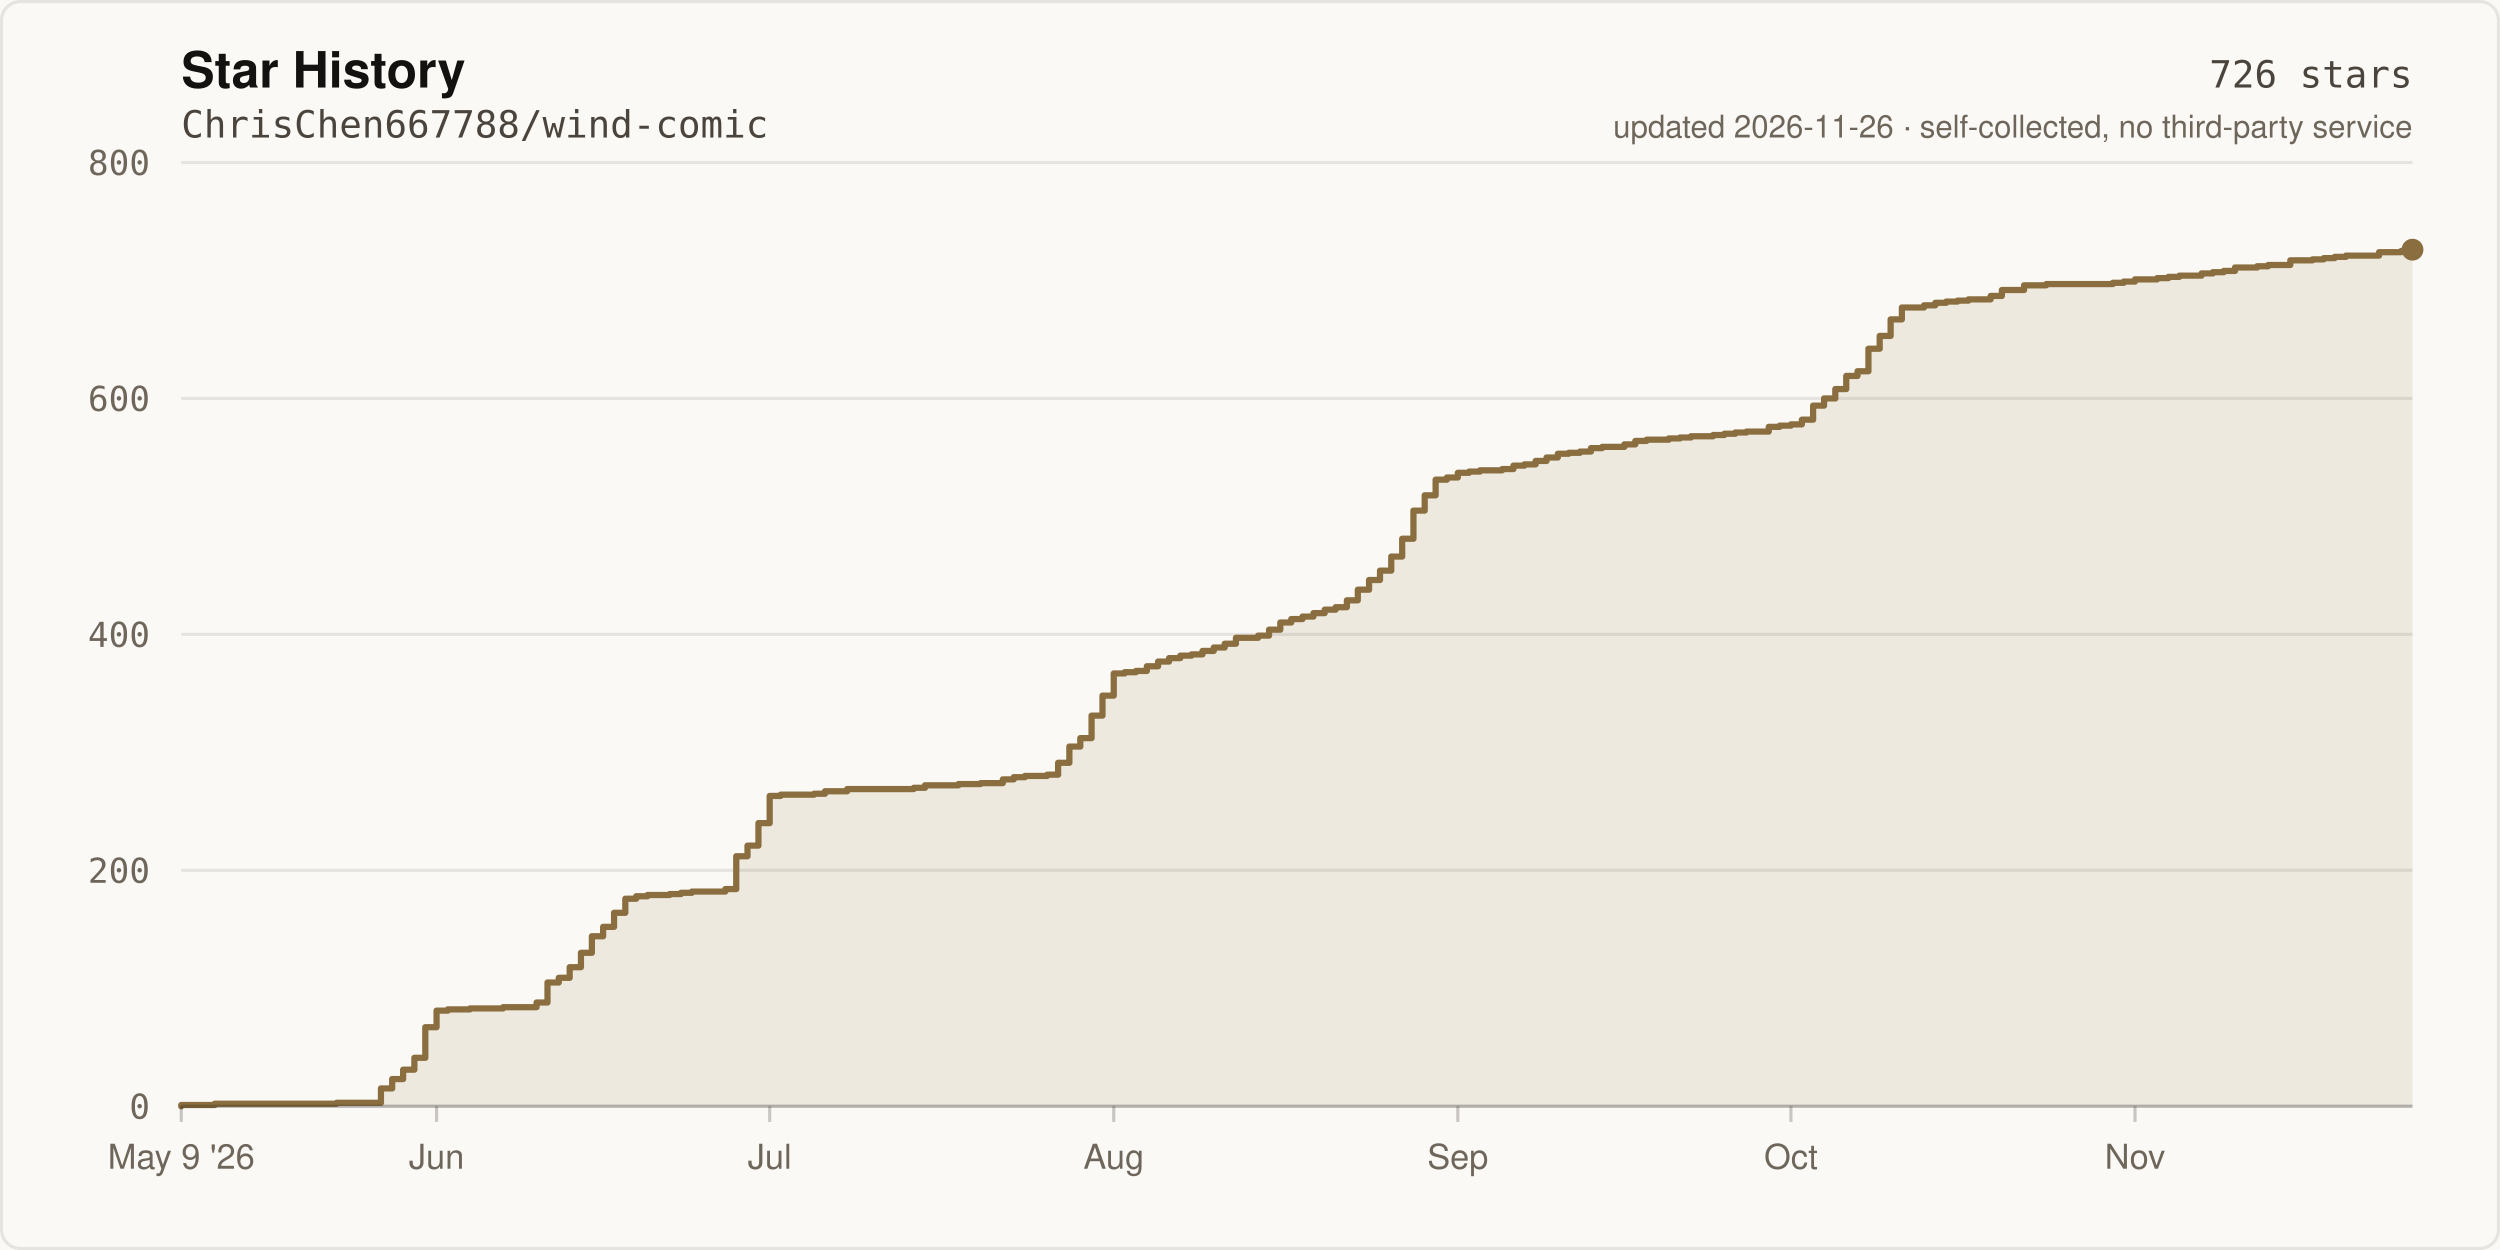
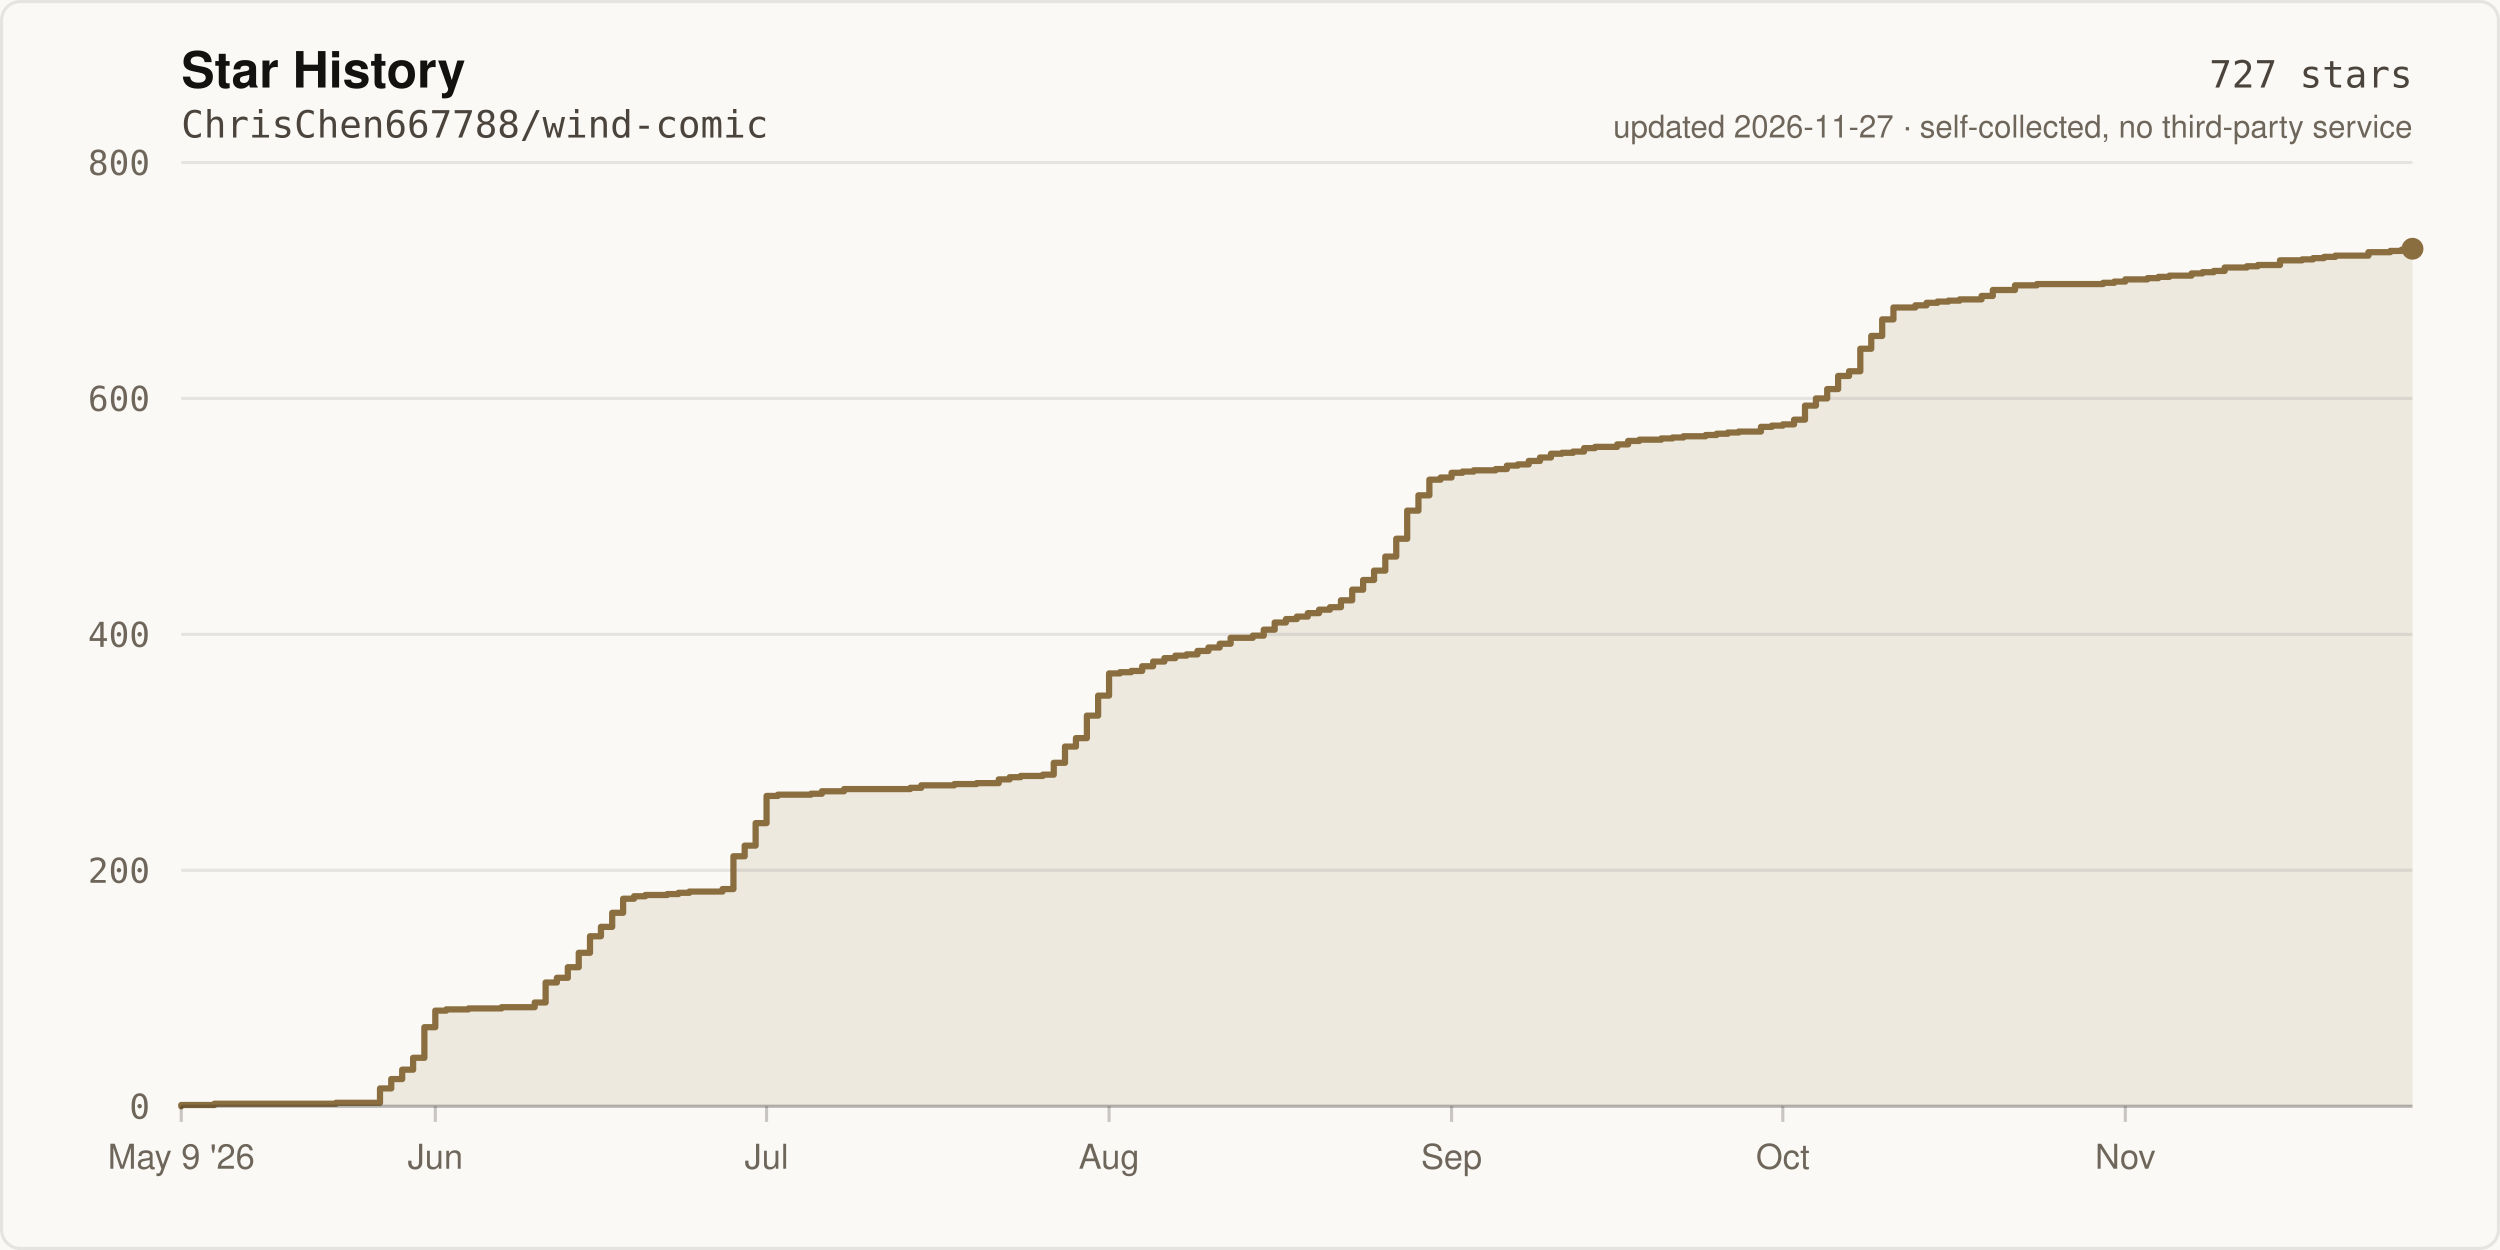
- <svg xmlns="http://www.w3.org/2000/svg" width="800" height="400" viewBox="0 0 800 400" role="img" aria-label="Star history of ChrisChen667788/wind-comic: 726 stars">
+ <svg xmlns="http://www.w3.org/2000/svg" width="800" height="400" viewBox="0 0 800 400" role="img" aria-label="Star history of ChrisChen667788/wind-comic: 727 stars">
  <rect width="800" height="400" fill="#FBF9F5" />
  <rect x="0.5" y="0.5" width="799" height="399" fill="none" stroke="rgba(20,18,16,0.09)" stroke-width="1" rx="6" />
  <text x="58" y="28" fill="#141210" font-size="16" font-weight="600" font-family="ui-sans-serif,-apple-system,Segoe UI,Helvetica,Arial,sans-serif">Star History</text>
  <text x="58" y="44" fill="#4A443C" font-size="12" font-family="ui-monospace,SFMono-Regular,Menlo,monospace">ChrisChen667788/wind-comic</text>
  <line x1="58" y1="354.0" x2="772.0" y2="354.0" stroke="rgba(20,18,16,0.09)" stroke-width="1" />
  <text x="48" y="358.0" fill="#6E665B" font-size="11" text-anchor="end" font-family="ui-monospace,SFMono-Regular,Menlo,monospace">0</text>
  <line x1="58" y1="278.5" x2="772.0" y2="278.5" stroke="rgba(20,18,16,0.09)" stroke-width="1" />
  <text x="48" y="282.5" fill="#6E665B" font-size="11" text-anchor="end" font-family="ui-monospace,SFMono-Regular,Menlo,monospace">200</text>
  <line x1="58" y1="203.0" x2="772.0" y2="203.0" stroke="rgba(20,18,16,0.09)" stroke-width="1" />
  <text x="48" y="207.0" fill="#6E665B" font-size="11" text-anchor="end" font-family="ui-monospace,SFMono-Regular,Menlo,monospace">400</text>
  <line x1="58" y1="127.5" x2="772.0" y2="127.5" stroke="rgba(20,18,16,0.09)" stroke-width="1" />
  <text x="48" y="131.5" fill="#6E665B" font-size="11" text-anchor="end" font-family="ui-monospace,SFMono-Regular,Menlo,monospace">600</text>
  <line x1="58" y1="52.0" x2="772.0" y2="52.0" stroke="rgba(20,18,16,0.09)" stroke-width="1" />
  <text x="48" y="56.0" fill="#6E665B" font-size="11" text-anchor="end" font-family="ui-monospace,SFMono-Regular,Menlo,monospace">800</text>
-   <path d="M 58.0 354.0 L 58.0 353.6 L 68.7 353.6 L 68.7 353.2 L 107.7 353.2 L 107.7 352.9 L 121.9 352.9 L 121.9 348.3 L 125.5 348.3 L 125.5 345.3 L 129.0 345.3 L 129.0 342.3 L 132.6 342.3 L 132.6 338.5 L 136.1 338.5 L 136.1 328.7 L 139.7 328.7 L 139.7 323.4 L 143.3 323.4 L 143.3 323.0 L 150.4 323.0 L 150.4 322.7 L 161.0 322.7 L 161.0 322.3 L 171.7 322.3 L 171.7 320.8 L 175.2 320.8 L 175.2 314.4 L 178.8 314.4 L 178.8 312.9 L 182.3 312.9 L 182.3 309.5 L 185.9 309.5 L 185.9 304.9 L 189.4 304.9 L 189.4 299.6 L 193.0 299.6 L 193.0 296.6 L 196.5 296.6 L 196.5 292.1 L 200.1 292.1 L 200.1 287.6 L 203.6 287.6 L 203.6 286.8 L 207.2 286.8 L 207.2 286.4 L 214.3 286.4 L 214.3 286.1 L 217.9 286.1 L 217.9 285.7 L 221.4 285.7 L 221.4 285.3 L 232.1 285.3 L 232.1 284.5 L 235.6 284.5 L 235.6 274.0 L 239.2 274.0 L 239.2 270.6 L 242.7 270.6 L 242.7 263.4 L 246.3 263.4 L 246.3 254.7 L 249.8 254.7 L 249.8 254.3 L 260.5 254.3 L 260.5 254.0 L 264.0 254.0 L 264.0 253.2 L 271.1 253.2 L 271.1 252.5 L 292.4 252.5 L 292.4 252.1 L 296.0 252.1 L 296.0 251.3 L 306.7 251.3 L 306.7 250.9 L 313.8 250.9 L 313.8 250.6 L 320.9 250.6 L 320.9 249.4 L 324.4 249.4 L 324.4 248.7 L 328.0 248.7 L 328.0 248.3 L 335.1 248.3 L 335.1 247.9 L 338.6 247.9 L 338.6 244.1 L 342.2 244.1 L 342.2 238.9 L 345.7 238.9 L 345.7 236.2 L 349.3 236.2 L 349.3 229.0 L 352.8 229.0 L 352.8 222.6 L 356.4 222.6 L 356.4 215.5 L 359.9 215.5 L 359.9 215.1 L 363.5 215.1 L 363.5 214.7 L 367.0 214.7 L 367.0 213.2 L 370.6 213.2 L 370.6 211.7 L 374.1 211.7 L 374.1 210.6 L 377.7 210.6 L 377.7 209.8 L 381.3 209.8 L 381.3 209.4 L 384.8 209.4 L 384.8 208.3 L 388.4 208.3 L 388.4 207.2 L 391.9 207.2 L 391.9 206.0 L 395.5 206.0 L 395.5 204.1 L 402.6 204.1 L 402.6 203.4 L 406.1 203.4 L 406.1 201.5 L 409.7 201.5 L 409.7 199.2 L 413.2 199.2 L 413.2 198.1 L 416.8 198.1 L 416.8 197.3 L 420.3 197.3 L 420.3 196.2 L 423.9 196.2 L 423.9 195.1 L 427.4 195.1 L 427.4 194.3 L 431.0 194.3 L 431.0 192.1 L 434.5 192.1 L 434.5 188.7 L 438.1 188.7 L 438.1 185.6 L 441.6 185.6 L 441.6 182.6 L 445.2 182.6 L 445.2 178.1 L 448.7 178.1 L 448.7 172.4 L 452.3 172.4 L 452.3 163.4 L 455.9 163.4 L 455.9 158.5 L 459.4 158.5 L 459.4 153.5 L 463.0 153.5 L 463.0 152.8 L 466.5 152.8 L 466.5 151.3 L 470.1 151.3 L 470.1 150.9 L 473.6 150.9 L 473.6 150.5 L 480.7 150.5 L 480.7 150.1 L 484.3 150.1 L 484.3 149.0 L 487.8 149.0 L 487.8 148.6 L 491.4 148.6 L 491.4 147.5 L 494.9 147.5 L 494.9 146.4 L 498.5 146.4 L 498.5 145.2 L 502.0 145.2 L 502.0 144.9 L 505.6 144.9 L 505.6 144.5 L 509.1 144.5 L 509.1 143.4 L 512.7 143.4 L 512.7 143.0 L 519.8 143.0 L 519.8 142.2 L 523.3 142.2 L 523.3 141.1 L 526.9 141.1 L 526.9 140.7 L 534.0 140.7 L 534.0 140.3 L 537.6 140.3 L 537.6 140.0 L 541.1 140.0 L 541.1 139.6 L 548.2 139.6 L 548.2 139.2 L 551.8 139.2 L 551.8 138.8 L 555.3 138.8 L 555.3 138.4 L 558.9 138.4 L 558.9 138.1 L 566.0 138.1 L 566.0 136.6 L 569.5 136.6 L 569.5 136.2 L 573.1 136.2 L 573.1 135.8 L 576.6 135.8 L 576.6 134.3 L 580.2 134.3 L 580.2 129.8 L 583.7 129.8 L 583.7 127.5 L 587.3 127.5 L 587.3 124.5 L 590.8 124.5 L 590.8 120.3 L 594.4 120.3 L 594.4 118.8 L 597.9 118.8 L 597.9 111.6 L 601.5 111.6 L 601.5 107.5 L 605.0 107.5 L 605.0 102.2 L 608.6 102.2 L 608.6 98.4 L 615.7 98.4 L 615.7 97.7 L 619.3 97.7 L 619.3 96.9 L 622.8 96.9 L 622.8 96.5 L 626.4 96.5 L 626.4 96.2 L 629.9 96.2 L 629.9 95.8 L 637.0 95.8 L 637.0 94.7 L 640.6 94.7 L 640.6 92.8 L 647.7 92.8 L 647.7 91.3 L 654.8 91.3 L 654.8 90.9 L 676.1 90.9 L 676.1 90.5 L 679.6 90.5 L 679.6 90.1 L 683.2 90.1 L 683.2 89.4 L 690.3 89.4 L 690.3 89.0 L 693.9 89.0 L 693.9 88.6 L 697.4 88.6 L 697.4 88.2 L 704.5 88.2 L 704.5 87.5 L 708.1 87.5 L 708.1 87.1 L 711.6 87.1 L 711.6 86.7 L 715.2 86.7 L 715.2 85.6 L 722.3 85.6 L 722.3 85.2 L 725.8 85.2 L 725.8 84.8 L 732.9 84.8 L 732.9 83.3 L 740.0 83.3 L 740.0 83.0 L 743.6 83.0 L 743.6 82.6 L 747.1 82.6 L 747.1 82.2 L 750.7 82.2 L 750.7 81.8 L 761.3 81.8 L 761.3 80.7 L 768.4 80.7 L 768.4 80.3 L 772.0 80.3 L 772.0 79.9 L 772.0 354.0 Z" fill="rgba(138,110,63,0.12)" />
-   <path d="M 58.0 354.0 L 58.0 353.6 L 68.7 353.6 L 68.7 353.2 L 107.7 353.2 L 107.7 352.9 L 121.9 352.9 L 121.9 348.3 L 125.5 348.3 L 125.5 345.3 L 129.0 345.3 L 129.0 342.3 L 132.6 342.3 L 132.6 338.5 L 136.1 338.5 L 136.1 328.7 L 139.7 328.7 L 139.7 323.4 L 143.3 323.4 L 143.3 323.0 L 150.4 323.0 L 150.4 322.7 L 161.0 322.7 L 161.0 322.3 L 171.7 322.3 L 171.7 320.8 L 175.2 320.8 L 175.2 314.4 L 178.8 314.4 L 178.8 312.9 L 182.3 312.9 L 182.3 309.5 L 185.9 309.5 L 185.9 304.9 L 189.4 304.9 L 189.4 299.6 L 193.0 299.6 L 193.0 296.6 L 196.5 296.6 L 196.5 292.1 L 200.1 292.1 L 200.1 287.6 L 203.6 287.6 L 203.6 286.8 L 207.2 286.8 L 207.2 286.4 L 214.3 286.4 L 214.3 286.1 L 217.9 286.1 L 217.9 285.7 L 221.4 285.7 L 221.4 285.3 L 232.1 285.3 L 232.1 284.5 L 235.6 284.5 L 235.6 274.0 L 239.2 274.0 L 239.2 270.6 L 242.7 270.6 L 242.7 263.4 L 246.3 263.4 L 246.3 254.7 L 249.8 254.7 L 249.8 254.3 L 260.5 254.3 L 260.5 254.0 L 264.0 254.0 L 264.0 253.2 L 271.1 253.2 L 271.1 252.5 L 292.4 252.5 L 292.4 252.1 L 296.0 252.1 L 296.0 251.3 L 306.7 251.3 L 306.7 250.9 L 313.8 250.9 L 313.8 250.6 L 320.9 250.6 L 320.9 249.4 L 324.4 249.4 L 324.4 248.7 L 328.0 248.7 L 328.0 248.3 L 335.1 248.3 L 335.1 247.9 L 338.6 247.9 L 338.6 244.1 L 342.2 244.1 L 342.2 238.9 L 345.7 238.9 L 345.7 236.2 L 349.3 236.2 L 349.3 229.0 L 352.8 229.0 L 352.8 222.6 L 356.4 222.6 L 356.4 215.5 L 359.9 215.5 L 359.9 215.1 L 363.5 215.1 L 363.5 214.7 L 367.0 214.7 L 367.0 213.2 L 370.6 213.2 L 370.6 211.7 L 374.1 211.7 L 374.1 210.6 L 377.7 210.6 L 377.7 209.8 L 381.3 209.8 L 381.3 209.4 L 384.8 209.4 L 384.8 208.3 L 388.4 208.3 L 388.4 207.2 L 391.9 207.2 L 391.9 206.0 L 395.5 206.0 L 395.5 204.1 L 402.6 204.1 L 402.6 203.4 L 406.1 203.4 L 406.1 201.5 L 409.7 201.5 L 409.7 199.2 L 413.2 199.2 L 413.2 198.1 L 416.8 198.1 L 416.8 197.3 L 420.3 197.3 L 420.3 196.2 L 423.9 196.2 L 423.9 195.1 L 427.4 195.1 L 427.4 194.3 L 431.0 194.3 L 431.0 192.1 L 434.5 192.1 L 434.5 188.7 L 438.1 188.7 L 438.1 185.6 L 441.6 185.6 L 441.6 182.6 L 445.2 182.6 L 445.2 178.1 L 448.7 178.1 L 448.7 172.4 L 452.3 172.4 L 452.3 163.4 L 455.9 163.4 L 455.9 158.5 L 459.4 158.5 L 459.4 153.5 L 463.0 153.5 L 463.0 152.8 L 466.5 152.8 L 466.5 151.3 L 470.1 151.3 L 470.1 150.9 L 473.6 150.9 L 473.6 150.5 L 480.7 150.5 L 480.7 150.1 L 484.3 150.1 L 484.3 149.0 L 487.8 149.0 L 487.8 148.6 L 491.4 148.6 L 491.4 147.5 L 494.9 147.5 L 494.9 146.4 L 498.5 146.4 L 498.5 145.2 L 502.0 145.2 L 502.0 144.9 L 505.6 144.9 L 505.6 144.5 L 509.1 144.5 L 509.1 143.4 L 512.7 143.4 L 512.7 143.0 L 519.8 143.0 L 519.8 142.2 L 523.3 142.2 L 523.3 141.1 L 526.9 141.1 L 526.9 140.7 L 534.0 140.7 L 534.0 140.3 L 537.6 140.3 L 537.6 140.0 L 541.1 140.0 L 541.1 139.6 L 548.2 139.6 L 548.2 139.2 L 551.8 139.2 L 551.8 138.8 L 555.3 138.8 L 555.3 138.4 L 558.9 138.4 L 558.9 138.1 L 566.0 138.1 L 566.0 136.6 L 569.5 136.6 L 569.5 136.2 L 573.1 136.2 L 573.1 135.8 L 576.6 135.8 L 576.6 134.3 L 580.2 134.3 L 580.2 129.8 L 583.7 129.8 L 583.7 127.5 L 587.3 127.5 L 587.3 124.5 L 590.8 124.5 L 590.8 120.3 L 594.4 120.3 L 594.4 118.8 L 597.9 118.8 L 597.9 111.6 L 601.5 111.6 L 601.5 107.5 L 605.0 107.5 L 605.0 102.2 L 608.6 102.2 L 608.6 98.4 L 615.7 98.4 L 615.7 97.7 L 619.3 97.7 L 619.3 96.9 L 622.8 96.9 L 622.8 96.5 L 626.4 96.5 L 626.4 96.2 L 629.9 96.2 L 629.9 95.8 L 637.0 95.8 L 637.0 94.7 L 640.6 94.7 L 640.6 92.8 L 647.7 92.8 L 647.7 91.3 L 654.8 91.3 L 654.8 90.9 L 676.1 90.9 L 676.1 90.5 L 679.6 90.5 L 679.6 90.1 L 683.2 90.1 L 683.2 89.4 L 690.3 89.4 L 690.3 89.0 L 693.9 89.0 L 693.9 88.6 L 697.4 88.6 L 697.4 88.2 L 704.5 88.2 L 704.5 87.5 L 708.1 87.5 L 708.1 87.1 L 711.6 87.1 L 711.6 86.7 L 715.2 86.7 L 715.2 85.6 L 722.3 85.6 L 722.3 85.2 L 725.8 85.2 L 725.8 84.8 L 732.9 84.8 L 732.9 83.3 L 740.0 83.3 L 740.0 83.0 L 743.6 83.0 L 743.6 82.6 L 747.1 82.6 L 747.1 82.2 L 750.7 82.2 L 750.7 81.8 L 761.3 81.8 L 761.3 80.7 L 768.4 80.7 L 768.4 80.3 L 772.0 80.3 L 772.0 79.9" fill="none" stroke="#8A6E3F" stroke-width="2" stroke-linejoin="round" stroke-linecap="round" />
-   <circle cx="772.0" cy="79.9" r="3.5" fill="#8A6E3F" />
+   <path d="M 58.0 354.0 L 58.0 353.6 L 68.6 353.6 L 68.6 353.2 L 107.5 353.2 L 107.5 352.9 L 121.6 352.9 L 121.6 348.3 L 125.2 348.3 L 125.2 345.3 L 128.7 345.3 L 128.7 342.3 L 132.2 342.3 L 132.2 338.5 L 135.8 338.5 L 135.8 328.7 L 139.3 328.7 L 139.3 323.4 L 142.8 323.4 L 142.8 323.0 L 149.9 323.0 L 149.9 322.7 L 160.5 322.7 L 160.5 322.3 L 171.1 322.3 L 171.1 320.8 L 174.6 320.8 L 174.6 314.4 L 178.2 314.4 L 178.2 312.9 L 181.7 312.9 L 181.7 309.5 L 185.2 309.5 L 185.2 304.9 L 188.8 304.9 L 188.8 299.6 L 192.3 299.6 L 192.3 296.6 L 195.9 296.6 L 195.9 292.1 L 199.4 292.1 L 199.4 287.6 L 202.9 287.6 L 202.9 286.8 L 206.5 286.8 L 206.5 286.4 L 213.5 286.4 L 213.5 286.1 L 217.1 286.1 L 217.1 285.7 L 220.6 285.7 L 220.6 285.3 L 231.2 285.3 L 231.2 284.5 L 234.7 284.5 L 234.7 274.0 L 238.3 274.0 L 238.3 270.6 L 241.8 270.6 L 241.8 263.4 L 245.3 263.4 L 245.3 254.7 L 248.9 254.7 L 248.9 254.3 L 259.5 254.3 L 259.5 254.0 L 263.0 254.0 L 263.0 253.2 L 270.1 253.2 L 270.1 252.5 L 291.3 252.5 L 291.3 252.1 L 294.8 252.1 L 294.8 251.3 L 305.4 251.3 L 305.4 250.9 L 312.5 250.9 L 312.5 250.6 L 319.6 250.6 L 319.6 249.4 L 323.1 249.4 L 323.1 248.7 L 326.6 248.7 L 326.6 248.3 L 333.7 248.3 L 333.7 247.9 L 337.2 247.9 L 337.2 244.1 L 340.8 244.1 L 340.8 238.9 L 344.3 238.9 L 344.3 236.2 L 347.8 236.2 L 347.8 229.0 L 351.4 229.0 L 351.4 222.6 L 354.9 222.6 L 354.9 215.5 L 358.4 215.5 L 358.4 215.1 L 362.0 215.1 L 362.0 214.7 L 365.5 214.7 L 365.5 213.2 L 369.0 213.2 L 369.0 211.7 L 372.6 211.7 L 372.6 210.6 L 376.1 210.6 L 376.1 209.8 L 379.7 209.8 L 379.7 209.4 L 383.2 209.4 L 383.2 208.3 L 386.7 208.3 L 386.7 207.2 L 390.3 207.2 L 390.3 206.0 L 393.8 206.0 L 393.8 204.1 L 400.9 204.1 L 400.9 203.4 L 404.4 203.4 L 404.4 201.5 L 407.9 201.5 L 407.9 199.2 L 411.5 199.2 L 411.5 198.1 L 415.0 198.1 L 415.0 197.3 L 418.5 197.3 L 418.5 196.2 L 422.1 196.2 L 422.1 195.1 L 425.6 195.1 L 425.6 194.3 L 429.1 194.3 L 429.1 192.1 L 432.7 192.1 L 432.7 188.7 L 436.2 188.7 L 436.2 185.6 L 439.7 185.6 L 439.7 182.6 L 443.3 182.6 L 443.3 178.1 L 446.8 178.1 L 446.8 172.4 L 450.3 172.4 L 450.3 163.4 L 453.9 163.4 L 453.9 158.5 L 457.4 158.5 L 457.4 153.5 L 461.0 153.5 L 461.0 152.8 L 464.5 152.8 L 464.5 151.3 L 468.0 151.3 L 468.0 150.9 L 471.6 150.9 L 471.6 150.5 L 478.6 150.5 L 478.6 150.1 L 482.2 150.1 L 482.2 149.0 L 485.7 149.0 L 485.7 148.6 L 489.2 148.6 L 489.2 147.5 L 492.8 147.5 L 492.8 146.4 L 496.3 146.4 L 496.3 145.2 L 499.8 145.2 L 499.8 144.9 L 503.4 144.9 L 503.4 144.5 L 506.9 144.5 L 506.9 143.4 L 510.4 143.4 L 510.4 143.0 L 517.5 143.0 L 517.5 142.2 L 521.0 142.2 L 521.0 141.1 L 524.6 141.1 L 524.6 140.7 L 531.6 140.7 L 531.6 140.3 L 535.2 140.3 L 535.2 140.0 L 538.7 140.0 L 538.7 139.6 L 545.8 139.6 L 545.8 139.2 L 549.3 139.2 L 549.3 138.8 L 552.9 138.8 L 552.9 138.4 L 556.4 138.4 L 556.4 138.1 L 563.5 138.1 L 563.5 136.6 L 567.0 136.6 L 567.0 136.2 L 570.5 136.2 L 570.5 135.8 L 574.1 135.8 L 574.1 134.3 L 577.6 134.3 L 577.6 129.8 L 581.1 129.8 L 581.1 127.5 L 584.7 127.5 L 584.7 124.5 L 588.2 124.5 L 588.2 120.3 L 591.7 120.3 L 591.7 118.8 L 595.3 118.8 L 595.3 111.6 L 598.8 111.6 L 598.8 107.5 L 602.3 107.5 L 602.3 102.2 L 605.9 102.2 L 605.9 98.4 L 612.9 98.4 L 612.9 97.7 L 616.5 97.7 L 616.5 96.9 L 620.0 96.9 L 620.0 96.5 L 623.5 96.5 L 623.5 96.2 L 627.1 96.2 L 627.1 95.8 L 634.1 95.8 L 634.1 94.7 L 637.7 94.7 L 637.7 92.8 L 644.8 92.8 L 644.8 91.3 L 651.8 91.3 L 651.8 90.9 L 673.0 90.9 L 673.0 90.5 L 676.6 90.5 L 676.6 90.1 L 680.1 90.1 L 680.1 89.4 L 687.2 89.4 L 687.2 89.0 L 690.7 89.0 L 690.7 88.6 L 694.2 88.6 L 694.2 88.2 L 701.3 88.2 L 701.3 87.5 L 704.8 87.5 L 704.8 87.1 L 708.4 87.1 L 708.4 86.7 L 711.9 86.7 L 711.9 85.6 L 719.0 85.6 L 719.0 85.2 L 722.5 85.2 L 722.5 84.8 L 729.6 84.8 L 729.6 83.3 L 736.7 83.3 L 736.7 83.0 L 740.2 83.0 L 740.2 82.6 L 743.7 82.6 L 743.7 82.2 L 747.3 82.2 L 747.3 81.8 L 757.9 81.8 L 757.9 80.7 L 764.9 80.7 L 764.9 80.3 L 768.5 80.3 L 768.5 79.9 L 772.0 79.9 L 772.0 79.6 L 772.0 354.0 Z" fill="rgba(138,110,63,0.12)" />
+   <path d="M 58.0 354.0 L 58.0 353.6 L 68.6 353.6 L 68.6 353.2 L 107.5 353.2 L 107.5 352.9 L 121.6 352.9 L 121.6 348.3 L 125.2 348.3 L 125.2 345.3 L 128.7 345.3 L 128.7 342.3 L 132.2 342.3 L 132.2 338.5 L 135.8 338.5 L 135.8 328.7 L 139.3 328.7 L 139.3 323.4 L 142.8 323.4 L 142.8 323.0 L 149.9 323.0 L 149.9 322.7 L 160.5 322.7 L 160.5 322.3 L 171.1 322.3 L 171.1 320.8 L 174.6 320.8 L 174.6 314.4 L 178.2 314.4 L 178.2 312.9 L 181.7 312.9 L 181.7 309.5 L 185.2 309.5 L 185.2 304.9 L 188.8 304.9 L 188.8 299.6 L 192.3 299.6 L 192.3 296.6 L 195.9 296.6 L 195.9 292.1 L 199.4 292.1 L 199.4 287.6 L 202.9 287.6 L 202.9 286.8 L 206.5 286.8 L 206.5 286.4 L 213.5 286.4 L 213.5 286.1 L 217.1 286.1 L 217.1 285.7 L 220.6 285.7 L 220.6 285.3 L 231.2 285.3 L 231.2 284.5 L 234.7 284.5 L 234.7 274.0 L 238.3 274.0 L 238.3 270.6 L 241.8 270.6 L 241.8 263.4 L 245.3 263.4 L 245.3 254.7 L 248.9 254.7 L 248.9 254.3 L 259.5 254.3 L 259.5 254.0 L 263.0 254.0 L 263.0 253.2 L 270.1 253.2 L 270.1 252.5 L 291.3 252.5 L 291.3 252.1 L 294.8 252.1 L 294.8 251.3 L 305.4 251.3 L 305.4 250.9 L 312.5 250.9 L 312.5 250.6 L 319.6 250.6 L 319.6 249.4 L 323.1 249.4 L 323.1 248.7 L 326.6 248.7 L 326.6 248.3 L 333.7 248.3 L 333.7 247.9 L 337.2 247.9 L 337.2 244.1 L 340.8 244.1 L 340.8 238.9 L 344.3 238.9 L 344.3 236.2 L 347.8 236.2 L 347.8 229.0 L 351.4 229.0 L 351.4 222.6 L 354.9 222.6 L 354.9 215.5 L 358.4 215.5 L 358.4 215.1 L 362.0 215.1 L 362.0 214.7 L 365.5 214.7 L 365.5 213.2 L 369.0 213.2 L 369.0 211.7 L 372.6 211.7 L 372.6 210.6 L 376.1 210.6 L 376.1 209.8 L 379.7 209.8 L 379.7 209.4 L 383.2 209.4 L 383.2 208.3 L 386.7 208.3 L 386.7 207.2 L 390.3 207.2 L 390.3 206.0 L 393.8 206.0 L 393.8 204.1 L 400.9 204.1 L 400.9 203.4 L 404.4 203.4 L 404.4 201.5 L 407.9 201.5 L 407.9 199.2 L 411.5 199.2 L 411.5 198.1 L 415.0 198.1 L 415.0 197.3 L 418.5 197.3 L 418.5 196.2 L 422.1 196.2 L 422.1 195.1 L 425.6 195.1 L 425.6 194.3 L 429.1 194.3 L 429.1 192.1 L 432.7 192.1 L 432.7 188.7 L 436.2 188.7 L 436.2 185.6 L 439.7 185.6 L 439.7 182.6 L 443.3 182.6 L 443.3 178.1 L 446.8 178.1 L 446.8 172.4 L 450.3 172.4 L 450.3 163.4 L 453.9 163.4 L 453.9 158.5 L 457.4 158.5 L 457.4 153.5 L 461.0 153.5 L 461.0 152.8 L 464.5 152.8 L 464.5 151.3 L 468.0 151.3 L 468.0 150.9 L 471.6 150.9 L 471.6 150.5 L 478.6 150.5 L 478.6 150.1 L 482.2 150.1 L 482.2 149.0 L 485.7 149.0 L 485.7 148.6 L 489.2 148.6 L 489.2 147.5 L 492.8 147.5 L 492.8 146.4 L 496.3 146.4 L 496.3 145.2 L 499.8 145.2 L 499.8 144.9 L 503.4 144.9 L 503.4 144.5 L 506.9 144.5 L 506.9 143.4 L 510.4 143.4 L 510.4 143.0 L 517.5 143.0 L 517.5 142.2 L 521.0 142.2 L 521.0 141.1 L 524.6 141.1 L 524.6 140.7 L 531.6 140.7 L 531.6 140.3 L 535.2 140.3 L 535.2 140.0 L 538.7 140.0 L 538.7 139.6 L 545.8 139.6 L 545.8 139.2 L 549.3 139.2 L 549.3 138.8 L 552.9 138.8 L 552.9 138.4 L 556.4 138.4 L 556.4 138.1 L 563.5 138.1 L 563.5 136.6 L 567.0 136.6 L 567.0 136.2 L 570.5 136.2 L 570.5 135.8 L 574.1 135.8 L 574.1 134.3 L 577.6 134.3 L 577.6 129.8 L 581.1 129.8 L 581.1 127.5 L 584.7 127.5 L 584.7 124.5 L 588.2 124.5 L 588.2 120.3 L 591.7 120.3 L 591.7 118.8 L 595.3 118.8 L 595.3 111.6 L 598.8 111.6 L 598.8 107.5 L 602.3 107.5 L 602.3 102.2 L 605.9 102.2 L 605.9 98.4 L 612.9 98.4 L 612.9 97.7 L 616.5 97.7 L 616.5 96.9 L 620.0 96.9 L 620.0 96.5 L 623.5 96.5 L 623.5 96.2 L 627.1 96.2 L 627.1 95.8 L 634.1 95.8 L 634.1 94.7 L 637.7 94.7 L 637.7 92.8 L 644.8 92.8 L 644.8 91.3 L 651.8 91.3 L 651.8 90.9 L 673.0 90.9 L 673.0 90.5 L 676.6 90.5 L 676.6 90.1 L 680.1 90.1 L 680.1 89.4 L 687.2 89.4 L 687.2 89.0 L 690.7 89.0 L 690.7 88.6 L 694.2 88.6 L 694.2 88.2 L 701.3 88.2 L 701.3 87.5 L 704.8 87.5 L 704.8 87.1 L 708.4 87.1 L 708.4 86.7 L 711.9 86.7 L 711.9 85.6 L 719.0 85.6 L 719.0 85.2 L 722.5 85.2 L 722.5 84.8 L 729.6 84.8 L 729.6 83.3 L 736.7 83.3 L 736.7 83.0 L 740.2 83.0 L 740.2 82.6 L 743.7 82.6 L 743.7 82.2 L 747.3 82.2 L 747.3 81.8 L 757.9 81.8 L 757.9 80.7 L 764.9 80.7 L 764.9 80.3 L 768.5 80.3 L 768.5 79.9 L 772.0 79.9 L 772.0 79.6" fill="none" stroke="#8A6E3F" stroke-width="2" stroke-linejoin="round" stroke-linecap="round" />
+   <circle cx="772.0" cy="79.6" r="3.5" fill="#8A6E3F" />
  <line x1="58" y1="354" x2="772" y2="354" stroke="rgba(20,18,16,0.22)" stroke-width="1" />
  <line x1="58.0" y1="354" x2="58.0" y2="359" stroke="rgba(20,18,16,0.22)" stroke-width="1" />
  <text x="58.0" y="374" fill="#6E665B" font-size="11" text-anchor="middle" font-family="ui-sans-serif,-apple-system,Segoe UI,Helvetica,Arial,sans-serif">May 9 '26</text>
-   <line x1="139.7" y1="354" x2="139.7" y2="359" stroke="rgba(20,18,16,0.22)" stroke-width="1" />
-   <text x="139.7" y="374" fill="#6E665B" font-size="11" text-anchor="middle" font-family="ui-sans-serif,-apple-system,Segoe UI,Helvetica,Arial,sans-serif">Jun</text>
-   <line x1="246.3" y1="354" x2="246.3" y2="359" stroke="rgba(20,18,16,0.22)" stroke-width="1" />
-   <text x="246.3" y="374" fill="#6E665B" font-size="11" text-anchor="middle" font-family="ui-sans-serif,-apple-system,Segoe UI,Helvetica,Arial,sans-serif">Jul</text>
-   <line x1="356.4" y1="354" x2="356.4" y2="359" stroke="rgba(20,18,16,0.22)" stroke-width="1" />
-   <text x="356.4" y="374" fill="#6E665B" font-size="11" text-anchor="middle" font-family="ui-sans-serif,-apple-system,Segoe UI,Helvetica,Arial,sans-serif">Aug</text>
-   <line x1="466.5" y1="354" x2="466.5" y2="359" stroke="rgba(20,18,16,0.22)" stroke-width="1" />
-   <text x="466.5" y="374" fill="#6E665B" font-size="11" text-anchor="middle" font-family="ui-sans-serif,-apple-system,Segoe UI,Helvetica,Arial,sans-serif">Sep</text>
-   <line x1="573.1" y1="354" x2="573.1" y2="359" stroke="rgba(20,18,16,0.22)" stroke-width="1" />
-   <text x="573.1" y="374" fill="#6E665B" font-size="11" text-anchor="middle" font-family="ui-sans-serif,-apple-system,Segoe UI,Helvetica,Arial,sans-serif">Oct</text>
-   <line x1="683.2" y1="354" x2="683.2" y2="359" stroke="rgba(20,18,16,0.22)" stroke-width="1" />
-   <text x="683.2" y="374" fill="#6E665B" font-size="11" text-anchor="middle" font-family="ui-sans-serif,-apple-system,Segoe UI,Helvetica,Arial,sans-serif">Nov</text>
-   <text x="772" y="28" fill="#4A443C" font-size="12" text-anchor="end" font-family="ui-monospace,SFMono-Regular,Menlo,monospace">726 stars</text>
-   <text x="772" y="44" fill="#6E665B" font-size="10" text-anchor="end" font-family="ui-sans-serif,-apple-system,Segoe UI,Helvetica,Arial,sans-serif">updated 2026-11-26 · self-collected, no third-party service</text>
+   <line x1="139.3" y1="354" x2="139.3" y2="359" stroke="rgba(20,18,16,0.22)" stroke-width="1" />
+   <text x="139.3" y="374" fill="#6E665B" font-size="11" text-anchor="middle" font-family="ui-sans-serif,-apple-system,Segoe UI,Helvetica,Arial,sans-serif">Jun</text>
+   <line x1="245.3" y1="354" x2="245.3" y2="359" stroke="rgba(20,18,16,0.22)" stroke-width="1" />
+   <text x="245.3" y="374" fill="#6E665B" font-size="11" text-anchor="middle" font-family="ui-sans-serif,-apple-system,Segoe UI,Helvetica,Arial,sans-serif">Jul</text>
+   <line x1="354.9" y1="354" x2="354.9" y2="359" stroke="rgba(20,18,16,0.22)" stroke-width="1" />
+   <text x="354.9" y="374" fill="#6E665B" font-size="11" text-anchor="middle" font-family="ui-sans-serif,-apple-system,Segoe UI,Helvetica,Arial,sans-serif">Aug</text>
+   <line x1="464.5" y1="354" x2="464.5" y2="359" stroke="rgba(20,18,16,0.22)" stroke-width="1" />
+   <text x="464.5" y="374" fill="#6E665B" font-size="11" text-anchor="middle" font-family="ui-sans-serif,-apple-system,Segoe UI,Helvetica,Arial,sans-serif">Sep</text>
+   <line x1="570.5" y1="354" x2="570.5" y2="359" stroke="rgba(20,18,16,0.22)" stroke-width="1" />
+   <text x="570.5" y="374" fill="#6E665B" font-size="11" text-anchor="middle" font-family="ui-sans-serif,-apple-system,Segoe UI,Helvetica,Arial,sans-serif">Oct</text>
+   <line x1="680.1" y1="354" x2="680.1" y2="359" stroke="rgba(20,18,16,0.22)" stroke-width="1" />
+   <text x="680.1" y="374" fill="#6E665B" font-size="11" text-anchor="middle" font-family="ui-sans-serif,-apple-system,Segoe UI,Helvetica,Arial,sans-serif">Nov</text>
+   <text x="772" y="28" fill="#4A443C" font-size="12" text-anchor="end" font-family="ui-monospace,SFMono-Regular,Menlo,monospace">727 stars</text>
+   <text x="772" y="44" fill="#6E665B" font-size="10" text-anchor="end" font-family="ui-sans-serif,-apple-system,Segoe UI,Helvetica,Arial,sans-serif">updated 2026-11-27 · self-collected, no third-party service</text>
</svg>
